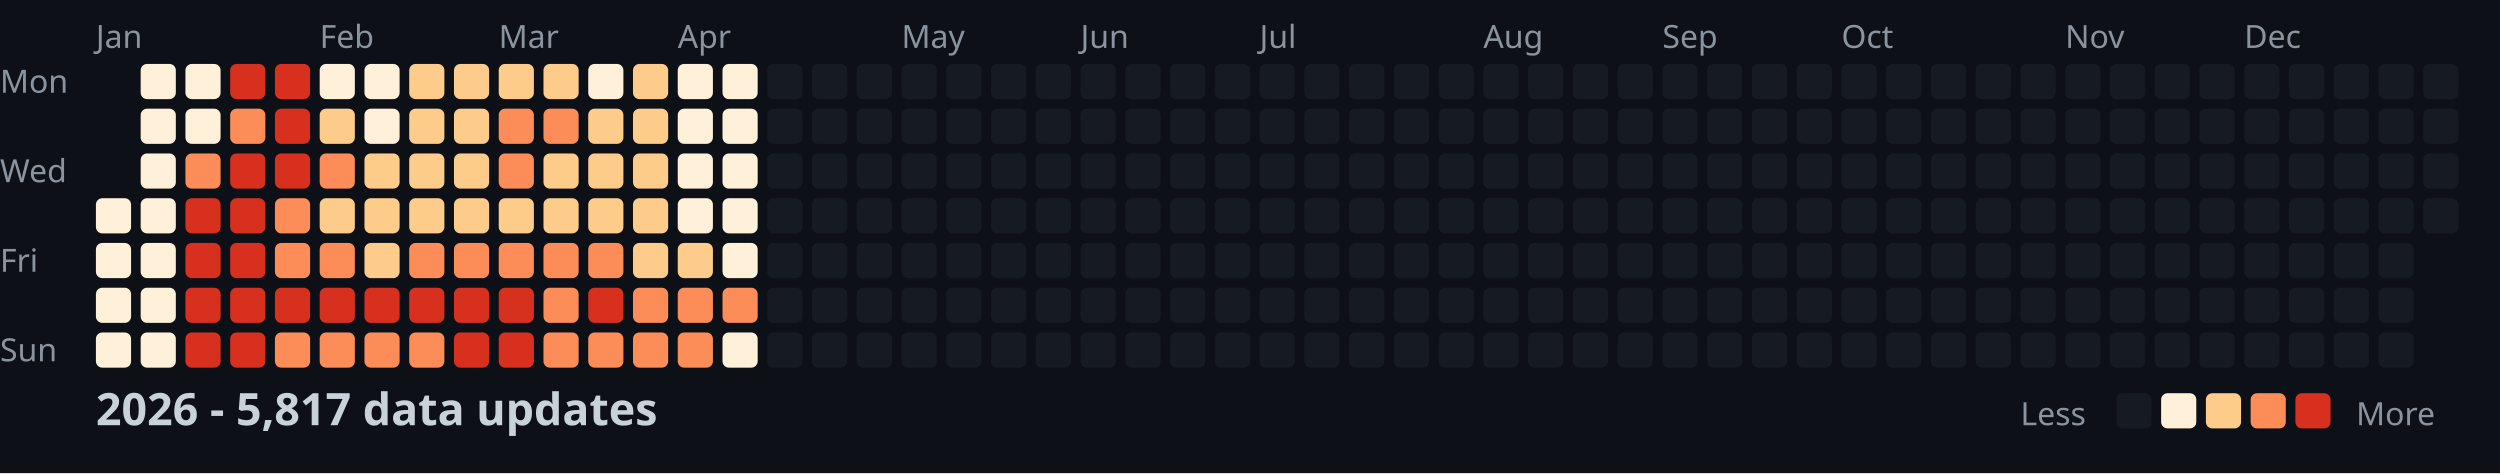
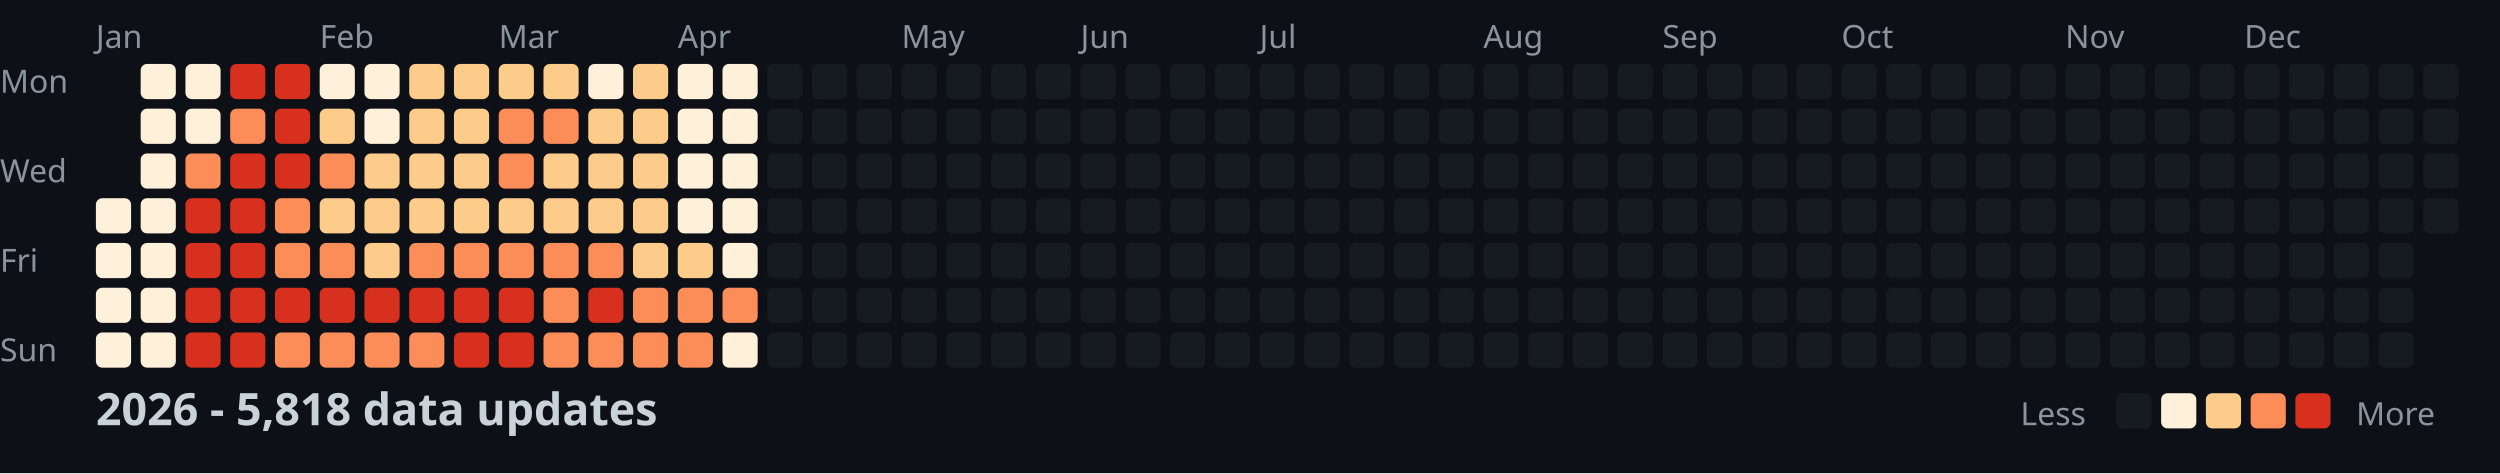
<svg xmlns="http://www.w3.org/2000/svg" width="782" height="148">
  <style>
    .month { font: 10px sans-serif; fill: #8b949e; }
    .day { font: 10px sans-serif; fill: #8b949e; }
    .title { font: bold 14px sans-serif; fill: #c9d1d9; }
    .legend { font: 10px sans-serif; fill: #8b949e; }
  </style>
  <rect width="100%" height="100%" fill="#0d1117" />
  <text x="0" y="29" class="day">Mon</text>
  <text x="0" y="57" class="day">Wed</text>
  <text x="0" y="85" class="day">Fri</text>
  <text x="0" y="113" class="day">Sun</text>
  <text x="30" y="15" class="month">Jan</text>
  <text x="100" y="15" class="month">Feb</text>
  <text x="156" y="15" class="month">Mar</text>
  <text x="212" y="15" class="month">Apr</text>
  <text x="282" y="15" class="month">May</text>
  <text x="338" y="15" class="month">Jun</text>
  <text x="394" y="15" class="month">Jul</text>
  <text x="464" y="15" class="month">Aug</text>
  <text x="520" y="15" class="month">Sep</text>
  <text x="576" y="15" class="month">Oct</text>
  <text x="646" y="15" class="month">Nov</text>
  <text x="702" y="15" class="month">Dec</text>
  <rect x="30" y="62" width="11" height="11" fill="#fef0d9" rx="2" />
  <rect x="30" y="76" width="11" height="11" fill="#fef0d9" rx="2" />
  <rect x="30" y="90" width="11" height="11" fill="#fef0d9" rx="2" />
  <rect x="30" y="104" width="11" height="11" fill="#fef0d9" rx="2" />
  <rect x="44" y="20" width="11" height="11" fill="#fef0d9" rx="2" />
  <rect x="44" y="34" width="11" height="11" fill="#fef0d9" rx="2" />
  <rect x="44" y="48" width="11" height="11" fill="#fef0d9" rx="2" />
  <rect x="44" y="62" width="11" height="11" fill="#fef0d9" rx="2" />
  <rect x="44" y="76" width="11" height="11" fill="#fef0d9" rx="2" />
  <rect x="44" y="90" width="11" height="11" fill="#fef0d9" rx="2" />
  <rect x="44" y="104" width="11" height="11" fill="#fef0d9" rx="2" />
  <rect x="58" y="20" width="11" height="11" fill="#fef0d9" rx="2" />
  <rect x="58" y="34" width="11" height="11" fill="#fef0d9" rx="2" />
  <rect x="58" y="48" width="11" height="11" fill="#fc8d59" rx="2" />
  <rect x="58" y="62" width="11" height="11" fill="#d7301f" rx="2" />
  <rect x="58" y="76" width="11" height="11" fill="#d7301f" rx="2" />
  <rect x="58" y="90" width="11" height="11" fill="#d7301f" rx="2" />
  <rect x="58" y="104" width="11" height="11" fill="#d7301f" rx="2" />
  <rect x="72" y="20" width="11" height="11" fill="#d7301f" rx="2" />
  <rect x="72" y="34" width="11" height="11" fill="#fc8d59" rx="2" />
  <rect x="72" y="48" width="11" height="11" fill="#d7301f" rx="2" />
  <rect x="72" y="62" width="11" height="11" fill="#d7301f" rx="2" />
  <rect x="72" y="76" width="11" height="11" fill="#d7301f" rx="2" />
  <rect x="72" y="90" width="11" height="11" fill="#d7301f" rx="2" />
  <rect x="72" y="104" width="11" height="11" fill="#d7301f" rx="2" />
  <rect x="86" y="20" width="11" height="11" fill="#d7301f" rx="2" />
  <rect x="86" y="34" width="11" height="11" fill="#d7301f" rx="2" />
  <rect x="86" y="48" width="11" height="11" fill="#d7301f" rx="2" />
  <rect x="86" y="62" width="11" height="11" fill="#fc8d59" rx="2" />
  <rect x="86" y="76" width="11" height="11" fill="#fc8d59" rx="2" />
  <rect x="86" y="90" width="11" height="11" fill="#d7301f" rx="2" />
  <rect x="86" y="104" width="11" height="11" fill="#fc8d59" rx="2" />
  <rect x="100" y="20" width="11" height="11" fill="#fef0d9" rx="2" />
  <rect x="100" y="34" width="11" height="11" fill="#fdcc8a" rx="2" />
  <rect x="100" y="48" width="11" height="11" fill="#fc8d59" rx="2" />
  <rect x="100" y="62" width="11" height="11" fill="#fdcc8a" rx="2" />
  <rect x="100" y="76" width="11" height="11" fill="#fc8d59" rx="2" />
  <rect x="100" y="90" width="11" height="11" fill="#d7301f" rx="2" />
  <rect x="100" y="104" width="11" height="11" fill="#fc8d59" rx="2" />
  <rect x="114" y="20" width="11" height="11" fill="#fef0d9" rx="2" />
  <rect x="114" y="34" width="11" height="11" fill="#fef0d9" rx="2" />
  <rect x="114" y="48" width="11" height="11" fill="#fdcc8a" rx="2" />
  <rect x="114" y="62" width="11" height="11" fill="#fdcc8a" rx="2" />
  <rect x="114" y="76" width="11" height="11" fill="#fdcc8a" rx="2" />
  <rect x="114" y="90" width="11" height="11" fill="#d7301f" rx="2" />
  <rect x="114" y="104" width="11" height="11" fill="#fc8d59" rx="2" />
  <rect x="128" y="20" width="11" height="11" fill="#fdcc8a" rx="2" />
  <rect x="128" y="34" width="11" height="11" fill="#fdcc8a" rx="2" />
  <rect x="128" y="48" width="11" height="11" fill="#fdcc8a" rx="2" />
  <rect x="128" y="62" width="11" height="11" fill="#fdcc8a" rx="2" />
  <rect x="128" y="76" width="11" height="11" fill="#fc8d59" rx="2" />
  <rect x="128" y="90" width="11" height="11" fill="#d7301f" rx="2" />
  <rect x="128" y="104" width="11" height="11" fill="#fc8d59" rx="2" />
  <rect x="142" y="20" width="11" height="11" fill="#fdcc8a" rx="2" />
  <rect x="142" y="34" width="11" height="11" fill="#fdcc8a" rx="2" />
  <rect x="142" y="48" width="11" height="11" fill="#fdcc8a" rx="2" />
  <rect x="142" y="62" width="11" height="11" fill="#fdcc8a" rx="2" />
  <rect x="142" y="76" width="11" height="11" fill="#fc8d59" rx="2" />
  <rect x="142" y="90" width="11" height="11" fill="#d7301f" rx="2" />
  <rect x="142" y="104" width="11" height="11" fill="#d7301f" rx="2" />
  <rect x="156" y="20" width="11" height="11" fill="#fdcc8a" rx="2" />
  <rect x="156" y="34" width="11" height="11" fill="#fc8d59" rx="2" />
  <rect x="156" y="48" width="11" height="11" fill="#fc8d59" rx="2" />
  <rect x="156" y="62" width="11" height="11" fill="#fdcc8a" rx="2" />
  <rect x="156" y="76" width="11" height="11" fill="#fc8d59" rx="2" />
  <rect x="156" y="90" width="11" height="11" fill="#d7301f" rx="2" />
  <rect x="156" y="104" width="11" height="11" fill="#d7301f" rx="2" />
  <rect x="170" y="20" width="11" height="11" fill="#fdcc8a" rx="2" />
  <rect x="170" y="34" width="11" height="11" fill="#fc8d59" rx="2" />
  <rect x="170" y="48" width="11" height="11" fill="#fdcc8a" rx="2" />
  <rect x="170" y="62" width="11" height="11" fill="#fdcc8a" rx="2" />
  <rect x="170" y="76" width="11" height="11" fill="#fc8d59" rx="2" />
  <rect x="170" y="90" width="11" height="11" fill="#fc8d59" rx="2" />
  <rect x="170" y="104" width="11" height="11" fill="#fc8d59" rx="2" />
  <rect x="184" y="20" width="11" height="11" fill="#fef0d9" rx="2" />
  <rect x="184" y="34" width="11" height="11" fill="#fdcc8a" rx="2" />
  <rect x="184" y="48" width="11" height="11" fill="#fdcc8a" rx="2" />
  <rect x="184" y="62" width="11" height="11" fill="#fdcc8a" rx="2" />
  <rect x="184" y="76" width="11" height="11" fill="#fc8d59" rx="2" />
  <rect x="184" y="90" width="11" height="11" fill="#d7301f" rx="2" />
  <rect x="184" y="104" width="11" height="11" fill="#fc8d59" rx="2" />
  <rect x="198" y="20" width="11" height="11" fill="#fdcc8a" rx="2" />
  <rect x="198" y="34" width="11" height="11" fill="#fdcc8a" rx="2" />
  <rect x="198" y="48" width="11" height="11" fill="#fdcc8a" rx="2" />
  <rect x="198" y="62" width="11" height="11" fill="#fdcc8a" rx="2" />
  <rect x="198" y="76" width="11" height="11" fill="#fdcc8a" rx="2" />
  <rect x="198" y="90" width="11" height="11" fill="#fc8d59" rx="2" />
  <rect x="198" y="104" width="11" height="11" fill="#fc8d59" rx="2" />
  <rect x="212" y="20" width="11" height="11" fill="#fef0d9" rx="2" />
  <rect x="212" y="34" width="11" height="11" fill="#fef0d9" rx="2" />
  <rect x="212" y="48" width="11" height="11" fill="#fef0d9" rx="2" />
  <rect x="212" y="62" width="11" height="11" fill="#fef0d9" rx="2" />
  <rect x="212" y="76" width="11" height="11" fill="#fdcc8a" rx="2" />
  <rect x="212" y="90" width="11" height="11" fill="#fc8d59" rx="2" />
  <rect x="212" y="104" width="11" height="11" fill="#fc8d59" rx="2" />
  <rect x="226" y="20" width="11" height="11" fill="#fef0d9" rx="2" />
  <rect x="226" y="34" width="11" height="11" fill="#fef0d9" rx="2" />
  <rect x="226" y="48" width="11" height="11" fill="#fef0d9" rx="2" />
  <rect x="226" y="62" width="11" height="11" fill="#fef0d9" rx="2" />
  <rect x="226" y="76" width="11" height="11" fill="#fef0d9" rx="2" />
  <rect x="226" y="90" width="11" height="11" fill="#fc8d59" rx="2" />
  <rect x="226" y="104" width="11" height="11" fill="#fef0d9" rx="2" />
  <rect x="240" y="20" width="11" height="11" fill="#161b22" rx="2" />
  <rect x="240" y="34" width="11" height="11" fill="#161b22" rx="2" />
  <rect x="240" y="48" width="11" height="11" fill="#161b22" rx="2" />
  <rect x="240" y="62" width="11" height="11" fill="#161b22" rx="2" />
  <rect x="240" y="76" width="11" height="11" fill="#161b22" rx="2" />
  <rect x="240" y="90" width="11" height="11" fill="#161b22" rx="2" />
  <rect x="240" y="104" width="11" height="11" fill="#161b22" rx="2" />
  <rect x="254" y="20" width="11" height="11" fill="#161b22" rx="2" />
  <rect x="254" y="34" width="11" height="11" fill="#161b22" rx="2" />
  <rect x="254" y="48" width="11" height="11" fill="#161b22" rx="2" />
  <rect x="254" y="62" width="11" height="11" fill="#161b22" rx="2" />
  <rect x="254" y="76" width="11" height="11" fill="#161b22" rx="2" />
  <rect x="254" y="90" width="11" height="11" fill="#161b22" rx="2" />
  <rect x="254" y="104" width="11" height="11" fill="#161b22" rx="2" />
  <rect x="268" y="20" width="11" height="11" fill="#161b22" rx="2" />
  <rect x="268" y="34" width="11" height="11" fill="#161b22" rx="2" />
  <rect x="268" y="48" width="11" height="11" fill="#161b22" rx="2" />
  <rect x="268" y="62" width="11" height="11" fill="#161b22" rx="2" />
  <rect x="268" y="76" width="11" height="11" fill="#161b22" rx="2" />
  <rect x="268" y="90" width="11" height="11" fill="#161b22" rx="2" />
  <rect x="268" y="104" width="11" height="11" fill="#161b22" rx="2" />
  <rect x="282" y="20" width="11" height="11" fill="#161b22" rx="2" />
  <rect x="282" y="34" width="11" height="11" fill="#161b22" rx="2" />
  <rect x="282" y="48" width="11" height="11" fill="#161b22" rx="2" />
  <rect x="282" y="62" width="11" height="11" fill="#161b22" rx="2" />
  <rect x="282" y="76" width="11" height="11" fill="#161b22" rx="2" />
  <rect x="282" y="90" width="11" height="11" fill="#161b22" rx="2" />
  <rect x="282" y="104" width="11" height="11" fill="#161b22" rx="2" />
  <rect x="296" y="20" width="11" height="11" fill="#161b22" rx="2" />
  <rect x="296" y="34" width="11" height="11" fill="#161b22" rx="2" />
  <rect x="296" y="48" width="11" height="11" fill="#161b22" rx="2" />
  <rect x="296" y="62" width="11" height="11" fill="#161b22" rx="2" />
  <rect x="296" y="76" width="11" height="11" fill="#161b22" rx="2" />
  <rect x="296" y="90" width="11" height="11" fill="#161b22" rx="2" />
  <rect x="296" y="104" width="11" height="11" fill="#161b22" rx="2" />
  <rect x="310" y="20" width="11" height="11" fill="#161b22" rx="2" />
  <rect x="310" y="34" width="11" height="11" fill="#161b22" rx="2" />
  <rect x="310" y="48" width="11" height="11" fill="#161b22" rx="2" />
  <rect x="310" y="62" width="11" height="11" fill="#161b22" rx="2" />
  <rect x="310" y="76" width="11" height="11" fill="#161b22" rx="2" />
  <rect x="310" y="90" width="11" height="11" fill="#161b22" rx="2" />
  <rect x="310" y="104" width="11" height="11" fill="#161b22" rx="2" />
  <rect x="324" y="20" width="11" height="11" fill="#161b22" rx="2" />
  <rect x="324" y="34" width="11" height="11" fill="#161b22" rx="2" />
  <rect x="324" y="48" width="11" height="11" fill="#161b22" rx="2" />
  <rect x="324" y="62" width="11" height="11" fill="#161b22" rx="2" />
  <rect x="324" y="76" width="11" height="11" fill="#161b22" rx="2" />
  <rect x="324" y="90" width="11" height="11" fill="#161b22" rx="2" />
  <rect x="324" y="104" width="11" height="11" fill="#161b22" rx="2" />
  <rect x="338" y="20" width="11" height="11" fill="#161b22" rx="2" />
  <rect x="338" y="34" width="11" height="11" fill="#161b22" rx="2" />
  <rect x="338" y="48" width="11" height="11" fill="#161b22" rx="2" />
  <rect x="338" y="62" width="11" height="11" fill="#161b22" rx="2" />
  <rect x="338" y="76" width="11" height="11" fill="#161b22" rx="2" />
  <rect x="338" y="90" width="11" height="11" fill="#161b22" rx="2" />
  <rect x="338" y="104" width="11" height="11" fill="#161b22" rx="2" />
  <rect x="352" y="20" width="11" height="11" fill="#161b22" rx="2" />
  <rect x="352" y="34" width="11" height="11" fill="#161b22" rx="2" />
  <rect x="352" y="48" width="11" height="11" fill="#161b22" rx="2" />
  <rect x="352" y="62" width="11" height="11" fill="#161b22" rx="2" />
  <rect x="352" y="76" width="11" height="11" fill="#161b22" rx="2" />
  <rect x="352" y="90" width="11" height="11" fill="#161b22" rx="2" />
  <rect x="352" y="104" width="11" height="11" fill="#161b22" rx="2" />
  <rect x="366" y="20" width="11" height="11" fill="#161b22" rx="2" />
  <rect x="366" y="34" width="11" height="11" fill="#161b22" rx="2" />
  <rect x="366" y="48" width="11" height="11" fill="#161b22" rx="2" />
  <rect x="366" y="62" width="11" height="11" fill="#161b22" rx="2" />
  <rect x="366" y="76" width="11" height="11" fill="#161b22" rx="2" />
  <rect x="366" y="90" width="11" height="11" fill="#161b22" rx="2" />
  <rect x="366" y="104" width="11" height="11" fill="#161b22" rx="2" />
  <rect x="380" y="20" width="11" height="11" fill="#161b22" rx="2" />
  <rect x="380" y="34" width="11" height="11" fill="#161b22" rx="2" />
  <rect x="380" y="48" width="11" height="11" fill="#161b22" rx="2" />
  <rect x="380" y="62" width="11" height="11" fill="#161b22" rx="2" />
  <rect x="380" y="76" width="11" height="11" fill="#161b22" rx="2" />
  <rect x="380" y="90" width="11" height="11" fill="#161b22" rx="2" />
  <rect x="380" y="104" width="11" height="11" fill="#161b22" rx="2" />
  <rect x="394" y="20" width="11" height="11" fill="#161b22" rx="2" />
  <rect x="394" y="34" width="11" height="11" fill="#161b22" rx="2" />
  <rect x="394" y="48" width="11" height="11" fill="#161b22" rx="2" />
  <rect x="394" y="62" width="11" height="11" fill="#161b22" rx="2" />
  <rect x="394" y="76" width="11" height="11" fill="#161b22" rx="2" />
  <rect x="394" y="90" width="11" height="11" fill="#161b22" rx="2" />
  <rect x="394" y="104" width="11" height="11" fill="#161b22" rx="2" />
  <rect x="408" y="20" width="11" height="11" fill="#161b22" rx="2" />
  <rect x="408" y="34" width="11" height="11" fill="#161b22" rx="2" />
  <rect x="408" y="48" width="11" height="11" fill="#161b22" rx="2" />
  <rect x="408" y="62" width="11" height="11" fill="#161b22" rx="2" />
  <rect x="408" y="76" width="11" height="11" fill="#161b22" rx="2" />
  <rect x="408" y="90" width="11" height="11" fill="#161b22" rx="2" />
  <rect x="408" y="104" width="11" height="11" fill="#161b22" rx="2" />
  <rect x="422" y="20" width="11" height="11" fill="#161b22" rx="2" />
  <rect x="422" y="34" width="11" height="11" fill="#161b22" rx="2" />
  <rect x="422" y="48" width="11" height="11" fill="#161b22" rx="2" />
  <rect x="422" y="62" width="11" height="11" fill="#161b22" rx="2" />
  <rect x="422" y="76" width="11" height="11" fill="#161b22" rx="2" />
  <rect x="422" y="90" width="11" height="11" fill="#161b22" rx="2" />
  <rect x="422" y="104" width="11" height="11" fill="#161b22" rx="2" />
  <rect x="436" y="20" width="11" height="11" fill="#161b22" rx="2" />
  <rect x="436" y="34" width="11" height="11" fill="#161b22" rx="2" />
  <rect x="436" y="48" width="11" height="11" fill="#161b22" rx="2" />
  <rect x="436" y="62" width="11" height="11" fill="#161b22" rx="2" />
  <rect x="436" y="76" width="11" height="11" fill="#161b22" rx="2" />
  <rect x="436" y="90" width="11" height="11" fill="#161b22" rx="2" />
  <rect x="436" y="104" width="11" height="11" fill="#161b22" rx="2" />
  <rect x="450" y="20" width="11" height="11" fill="#161b22" rx="2" />
  <rect x="450" y="34" width="11" height="11" fill="#161b22" rx="2" />
  <rect x="450" y="48" width="11" height="11" fill="#161b22" rx="2" />
  <rect x="450" y="62" width="11" height="11" fill="#161b22" rx="2" />
  <rect x="450" y="76" width="11" height="11" fill="#161b22" rx="2" />
  <rect x="450" y="90" width="11" height="11" fill="#161b22" rx="2" />
  <rect x="450" y="104" width="11" height="11" fill="#161b22" rx="2" />
  <rect x="464" y="20" width="11" height="11" fill="#161b22" rx="2" />
  <rect x="464" y="34" width="11" height="11" fill="#161b22" rx="2" />
  <rect x="464" y="48" width="11" height="11" fill="#161b22" rx="2" />
  <rect x="464" y="62" width="11" height="11" fill="#161b22" rx="2" />
  <rect x="464" y="76" width="11" height="11" fill="#161b22" rx="2" />
  <rect x="464" y="90" width="11" height="11" fill="#161b22" rx="2" />
  <rect x="464" y="104" width="11" height="11" fill="#161b22" rx="2" />
  <rect x="478" y="20" width="11" height="11" fill="#161b22" rx="2" />
  <rect x="478" y="34" width="11" height="11" fill="#161b22" rx="2" />
  <rect x="478" y="48" width="11" height="11" fill="#161b22" rx="2" />
  <rect x="478" y="62" width="11" height="11" fill="#161b22" rx="2" />
  <rect x="478" y="76" width="11" height="11" fill="#161b22" rx="2" />
  <rect x="478" y="90" width="11" height="11" fill="#161b22" rx="2" />
  <rect x="478" y="104" width="11" height="11" fill="#161b22" rx="2" />
  <rect x="492" y="20" width="11" height="11" fill="#161b22" rx="2" />
  <rect x="492" y="34" width="11" height="11" fill="#161b22" rx="2" />
  <rect x="492" y="48" width="11" height="11" fill="#161b22" rx="2" />
  <rect x="492" y="62" width="11" height="11" fill="#161b22" rx="2" />
  <rect x="492" y="76" width="11" height="11" fill="#161b22" rx="2" />
  <rect x="492" y="90" width="11" height="11" fill="#161b22" rx="2" />
  <rect x="492" y="104" width="11" height="11" fill="#161b22" rx="2" />
  <rect x="506" y="20" width="11" height="11" fill="#161b22" rx="2" />
  <rect x="506" y="34" width="11" height="11" fill="#161b22" rx="2" />
  <rect x="506" y="48" width="11" height="11" fill="#161b22" rx="2" />
  <rect x="506" y="62" width="11" height="11" fill="#161b22" rx="2" />
  <rect x="506" y="76" width="11" height="11" fill="#161b22" rx="2" />
  <rect x="506" y="90" width="11" height="11" fill="#161b22" rx="2" />
  <rect x="506" y="104" width="11" height="11" fill="#161b22" rx="2" />
  <rect x="520" y="20" width="11" height="11" fill="#161b22" rx="2" />
  <rect x="520" y="34" width="11" height="11" fill="#161b22" rx="2" />
  <rect x="520" y="48" width="11" height="11" fill="#161b22" rx="2" />
  <rect x="520" y="62" width="11" height="11" fill="#161b22" rx="2" />
  <rect x="520" y="76" width="11" height="11" fill="#161b22" rx="2" />
  <rect x="520" y="90" width="11" height="11" fill="#161b22" rx="2" />
  <rect x="520" y="104" width="11" height="11" fill="#161b22" rx="2" />
  <rect x="534" y="20" width="11" height="11" fill="#161b22" rx="2" />
  <rect x="534" y="34" width="11" height="11" fill="#161b22" rx="2" />
  <rect x="534" y="48" width="11" height="11" fill="#161b22" rx="2" />
  <rect x="534" y="62" width="11" height="11" fill="#161b22" rx="2" />
  <rect x="534" y="76" width="11" height="11" fill="#161b22" rx="2" />
  <rect x="534" y="90" width="11" height="11" fill="#161b22" rx="2" />
  <rect x="534" y="104" width="11" height="11" fill="#161b22" rx="2" />
  <rect x="548" y="20" width="11" height="11" fill="#161b22" rx="2" />
  <rect x="548" y="34" width="11" height="11" fill="#161b22" rx="2" />
  <rect x="548" y="48" width="11" height="11" fill="#161b22" rx="2" />
  <rect x="548" y="62" width="11" height="11" fill="#161b22" rx="2" />
  <rect x="548" y="76" width="11" height="11" fill="#161b22" rx="2" />
  <rect x="548" y="90" width="11" height="11" fill="#161b22" rx="2" />
  <rect x="548" y="104" width="11" height="11" fill="#161b22" rx="2" />
  <rect x="562" y="20" width="11" height="11" fill="#161b22" rx="2" />
  <rect x="562" y="34" width="11" height="11" fill="#161b22" rx="2" />
  <rect x="562" y="48" width="11" height="11" fill="#161b22" rx="2" />
  <rect x="562" y="62" width="11" height="11" fill="#161b22" rx="2" />
  <rect x="562" y="76" width="11" height="11" fill="#161b22" rx="2" />
  <rect x="562" y="90" width="11" height="11" fill="#161b22" rx="2" />
  <rect x="562" y="104" width="11" height="11" fill="#161b22" rx="2" />
  <rect x="576" y="20" width="11" height="11" fill="#161b22" rx="2" />
  <rect x="576" y="34" width="11" height="11" fill="#161b22" rx="2" />
  <rect x="576" y="48" width="11" height="11" fill="#161b22" rx="2" />
  <rect x="576" y="62" width="11" height="11" fill="#161b22" rx="2" />
  <rect x="576" y="76" width="11" height="11" fill="#161b22" rx="2" />
  <rect x="576" y="90" width="11" height="11" fill="#161b22" rx="2" />
  <rect x="576" y="104" width="11" height="11" fill="#161b22" rx="2" />
  <rect x="590" y="20" width="11" height="11" fill="#161b22" rx="2" />
  <rect x="590" y="34" width="11" height="11" fill="#161b22" rx="2" />
  <rect x="590" y="48" width="11" height="11" fill="#161b22" rx="2" />
  <rect x="590" y="62" width="11" height="11" fill="#161b22" rx="2" />
  <rect x="590" y="76" width="11" height="11" fill="#161b22" rx="2" />
  <rect x="590" y="90" width="11" height="11" fill="#161b22" rx="2" />
  <rect x="590" y="104" width="11" height="11" fill="#161b22" rx="2" />
  <rect x="604" y="20" width="11" height="11" fill="#161b22" rx="2" />
  <rect x="604" y="34" width="11" height="11" fill="#161b22" rx="2" />
  <rect x="604" y="48" width="11" height="11" fill="#161b22" rx="2" />
  <rect x="604" y="62" width="11" height="11" fill="#161b22" rx="2" />
  <rect x="604" y="76" width="11" height="11" fill="#161b22" rx="2" />
  <rect x="604" y="90" width="11" height="11" fill="#161b22" rx="2" />
  <rect x="604" y="104" width="11" height="11" fill="#161b22" rx="2" />
  <rect x="618" y="20" width="11" height="11" fill="#161b22" rx="2" />
  <rect x="618" y="34" width="11" height="11" fill="#161b22" rx="2" />
  <rect x="618" y="48" width="11" height="11" fill="#161b22" rx="2" />
  <rect x="618" y="62" width="11" height="11" fill="#161b22" rx="2" />
  <rect x="618" y="76" width="11" height="11" fill="#161b22" rx="2" />
  <rect x="618" y="90" width="11" height="11" fill="#161b22" rx="2" />
  <rect x="618" y="104" width="11" height="11" fill="#161b22" rx="2" />
  <rect x="632" y="20" width="11" height="11" fill="#161b22" rx="2" />
  <rect x="632" y="34" width="11" height="11" fill="#161b22" rx="2" />
  <rect x="632" y="48" width="11" height="11" fill="#161b22" rx="2" />
  <rect x="632" y="62" width="11" height="11" fill="#161b22" rx="2" />
  <rect x="632" y="76" width="11" height="11" fill="#161b22" rx="2" />
  <rect x="632" y="90" width="11" height="11" fill="#161b22" rx="2" />
  <rect x="632" y="104" width="11" height="11" fill="#161b22" rx="2" />
  <rect x="646" y="20" width="11" height="11" fill="#161b22" rx="2" />
  <rect x="646" y="34" width="11" height="11" fill="#161b22" rx="2" />
  <rect x="646" y="48" width="11" height="11" fill="#161b22" rx="2" />
  <rect x="646" y="62" width="11" height="11" fill="#161b22" rx="2" />
  <rect x="646" y="76" width="11" height="11" fill="#161b22" rx="2" />
  <rect x="646" y="90" width="11" height="11" fill="#161b22" rx="2" />
  <rect x="646" y="104" width="11" height="11" fill="#161b22" rx="2" />
  <rect x="660" y="20" width="11" height="11" fill="#161b22" rx="2" />
  <rect x="660" y="34" width="11" height="11" fill="#161b22" rx="2" />
  <rect x="660" y="48" width="11" height="11" fill="#161b22" rx="2" />
  <rect x="660" y="62" width="11" height="11" fill="#161b22" rx="2" />
  <rect x="660" y="76" width="11" height="11" fill="#161b22" rx="2" />
  <rect x="660" y="90" width="11" height="11" fill="#161b22" rx="2" />
  <rect x="660" y="104" width="11" height="11" fill="#161b22" rx="2" />
  <rect x="674" y="20" width="11" height="11" fill="#161b22" rx="2" />
  <rect x="674" y="34" width="11" height="11" fill="#161b22" rx="2" />
  <rect x="674" y="48" width="11" height="11" fill="#161b22" rx="2" />
  <rect x="674" y="62" width="11" height="11" fill="#161b22" rx="2" />
  <rect x="674" y="76" width="11" height="11" fill="#161b22" rx="2" />
  <rect x="674" y="90" width="11" height="11" fill="#161b22" rx="2" />
  <rect x="674" y="104" width="11" height="11" fill="#161b22" rx="2" />
  <rect x="688" y="20" width="11" height="11" fill="#161b22" rx="2" />
  <rect x="688" y="34" width="11" height="11" fill="#161b22" rx="2" />
  <rect x="688" y="48" width="11" height="11" fill="#161b22" rx="2" />
  <rect x="688" y="62" width="11" height="11" fill="#161b22" rx="2" />
  <rect x="688" y="76" width="11" height="11" fill="#161b22" rx="2" />
  <rect x="688" y="90" width="11" height="11" fill="#161b22" rx="2" />
  <rect x="688" y="104" width="11" height="11" fill="#161b22" rx="2" />
  <rect x="702" y="20" width="11" height="11" fill="#161b22" rx="2" />
  <rect x="702" y="34" width="11" height="11" fill="#161b22" rx="2" />
  <rect x="702" y="48" width="11" height="11" fill="#161b22" rx="2" />
  <rect x="702" y="62" width="11" height="11" fill="#161b22" rx="2" />
  <rect x="702" y="76" width="11" height="11" fill="#161b22" rx="2" />
  <rect x="702" y="90" width="11" height="11" fill="#161b22" rx="2" />
  <rect x="702" y="104" width="11" height="11" fill="#161b22" rx="2" />
  <rect x="716" y="20" width="11" height="11" fill="#161b22" rx="2" />
  <rect x="716" y="34" width="11" height="11" fill="#161b22" rx="2" />
  <rect x="716" y="48" width="11" height="11" fill="#161b22" rx="2" />
  <rect x="716" y="62" width="11" height="11" fill="#161b22" rx="2" />
  <rect x="716" y="76" width="11" height="11" fill="#161b22" rx="2" />
  <rect x="716" y="90" width="11" height="11" fill="#161b22" rx="2" />
  <rect x="716" y="104" width="11" height="11" fill="#161b22" rx="2" />
  <rect x="730" y="20" width="11" height="11" fill="#161b22" rx="2" />
  <rect x="730" y="34" width="11" height="11" fill="#161b22" rx="2" />
  <rect x="730" y="48" width="11" height="11" fill="#161b22" rx="2" />
  <rect x="730" y="62" width="11" height="11" fill="#161b22" rx="2" />
  <rect x="730" y="76" width="11" height="11" fill="#161b22" rx="2" />
  <rect x="730" y="90" width="11" height="11" fill="#161b22" rx="2" />
  <rect x="730" y="104" width="11" height="11" fill="#161b22" rx="2" />
  <rect x="744" y="20" width="11" height="11" fill="#161b22" rx="2" />
  <rect x="744" y="34" width="11" height="11" fill="#161b22" rx="2" />
  <rect x="744" y="48" width="11" height="11" fill="#161b22" rx="2" />
  <rect x="744" y="62" width="11" height="11" fill="#161b22" rx="2" />
  <rect x="744" y="76" width="11" height="11" fill="#161b22" rx="2" />
  <rect x="744" y="90" width="11" height="11" fill="#161b22" rx="2" />
  <rect x="744" y="104" width="11" height="11" fill="#161b22" rx="2" />
  <rect x="758" y="20" width="11" height="11" fill="#161b22" rx="2" />
  <rect x="758" y="34" width="11" height="11" fill="#161b22" rx="2" />
  <rect x="758" y="48" width="11" height="11" fill="#161b22" rx="2" />
  <rect x="758" y="62" width="11" height="11" fill="#161b22" rx="2" />
-   <text x="30" y="133" class="title">2026 - 5,817 data updates</text>
+   <text x="30" y="133" class="title">2026 - 5,818 data updates</text>
  <text x="632" y="133" class="legend">Less</text>
  <rect x="662" y="123" width="11" height="11" fill="#161b22" rx="2" />
  <rect x="676" y="123" width="11" height="11" fill="#fef0d9" rx="2" />
  <rect x="690" y="123" width="11" height="11" fill="#fdcc8a" rx="2" />
  <rect x="704" y="123" width="11" height="11" fill="#fc8d59" rx="2" />
  <rect x="718" y="123" width="11" height="11" fill="#d7301f" rx="2" />
  <text x="737" y="133" class="legend">More</text>
</svg>
